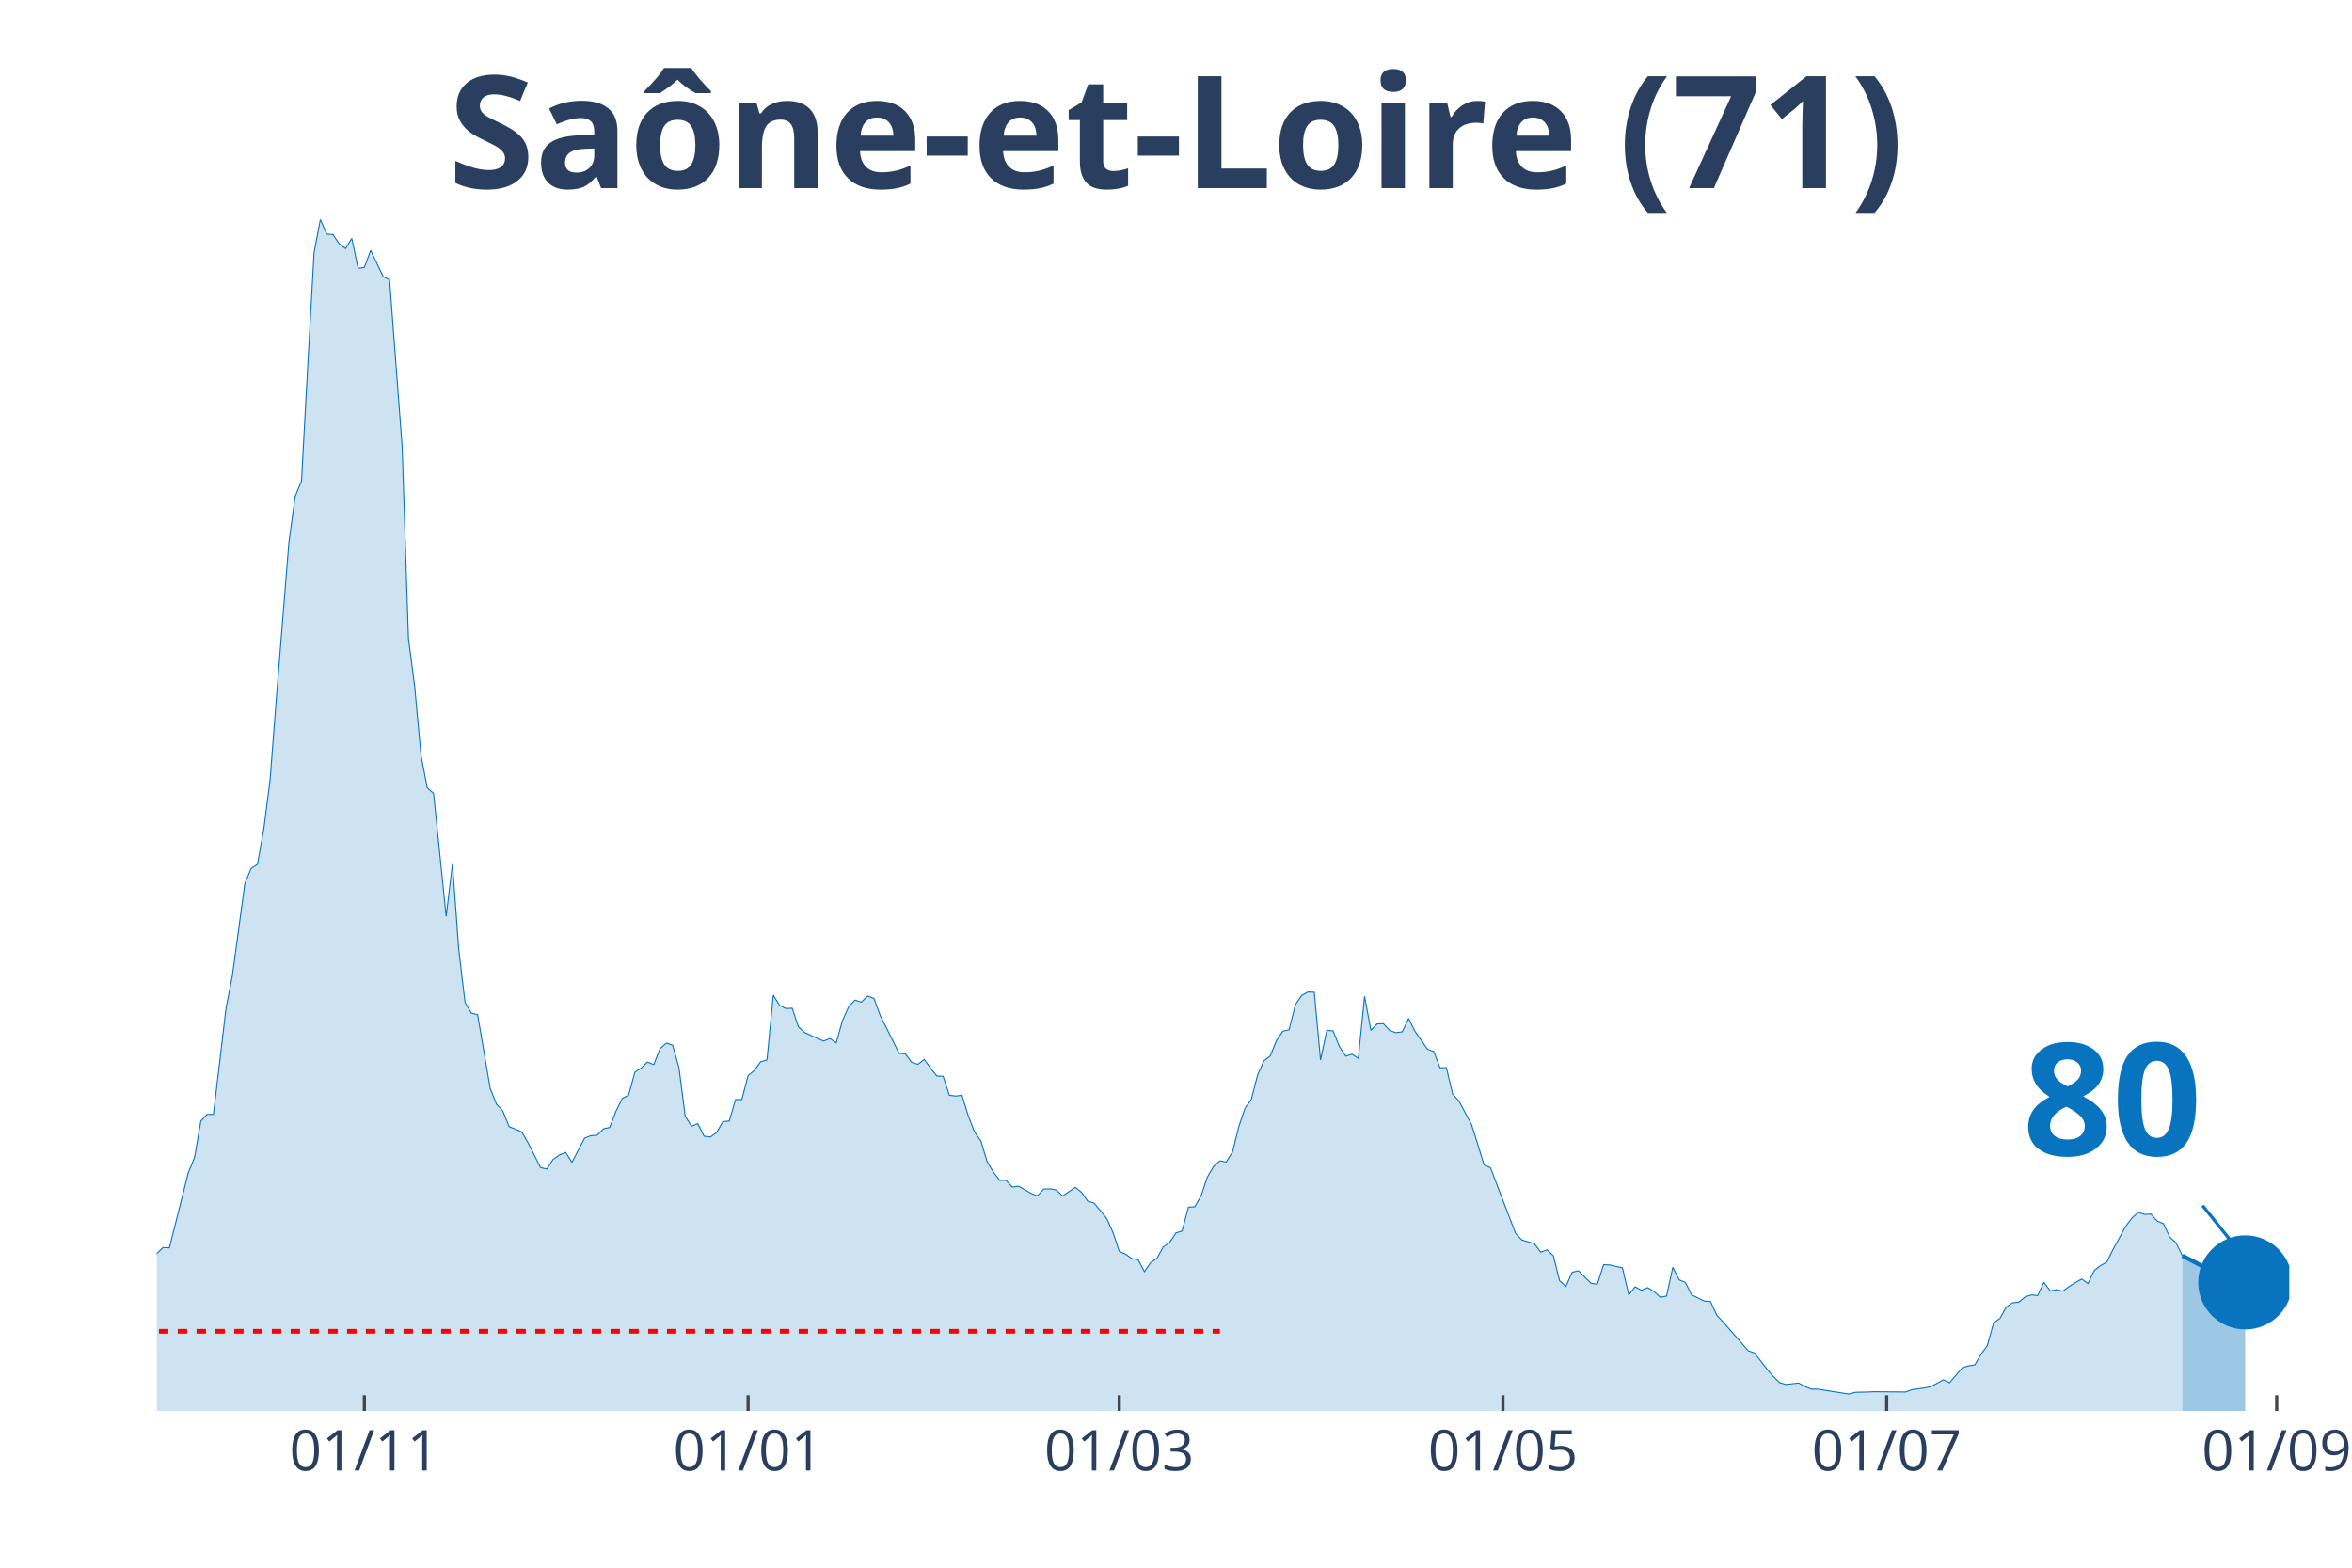
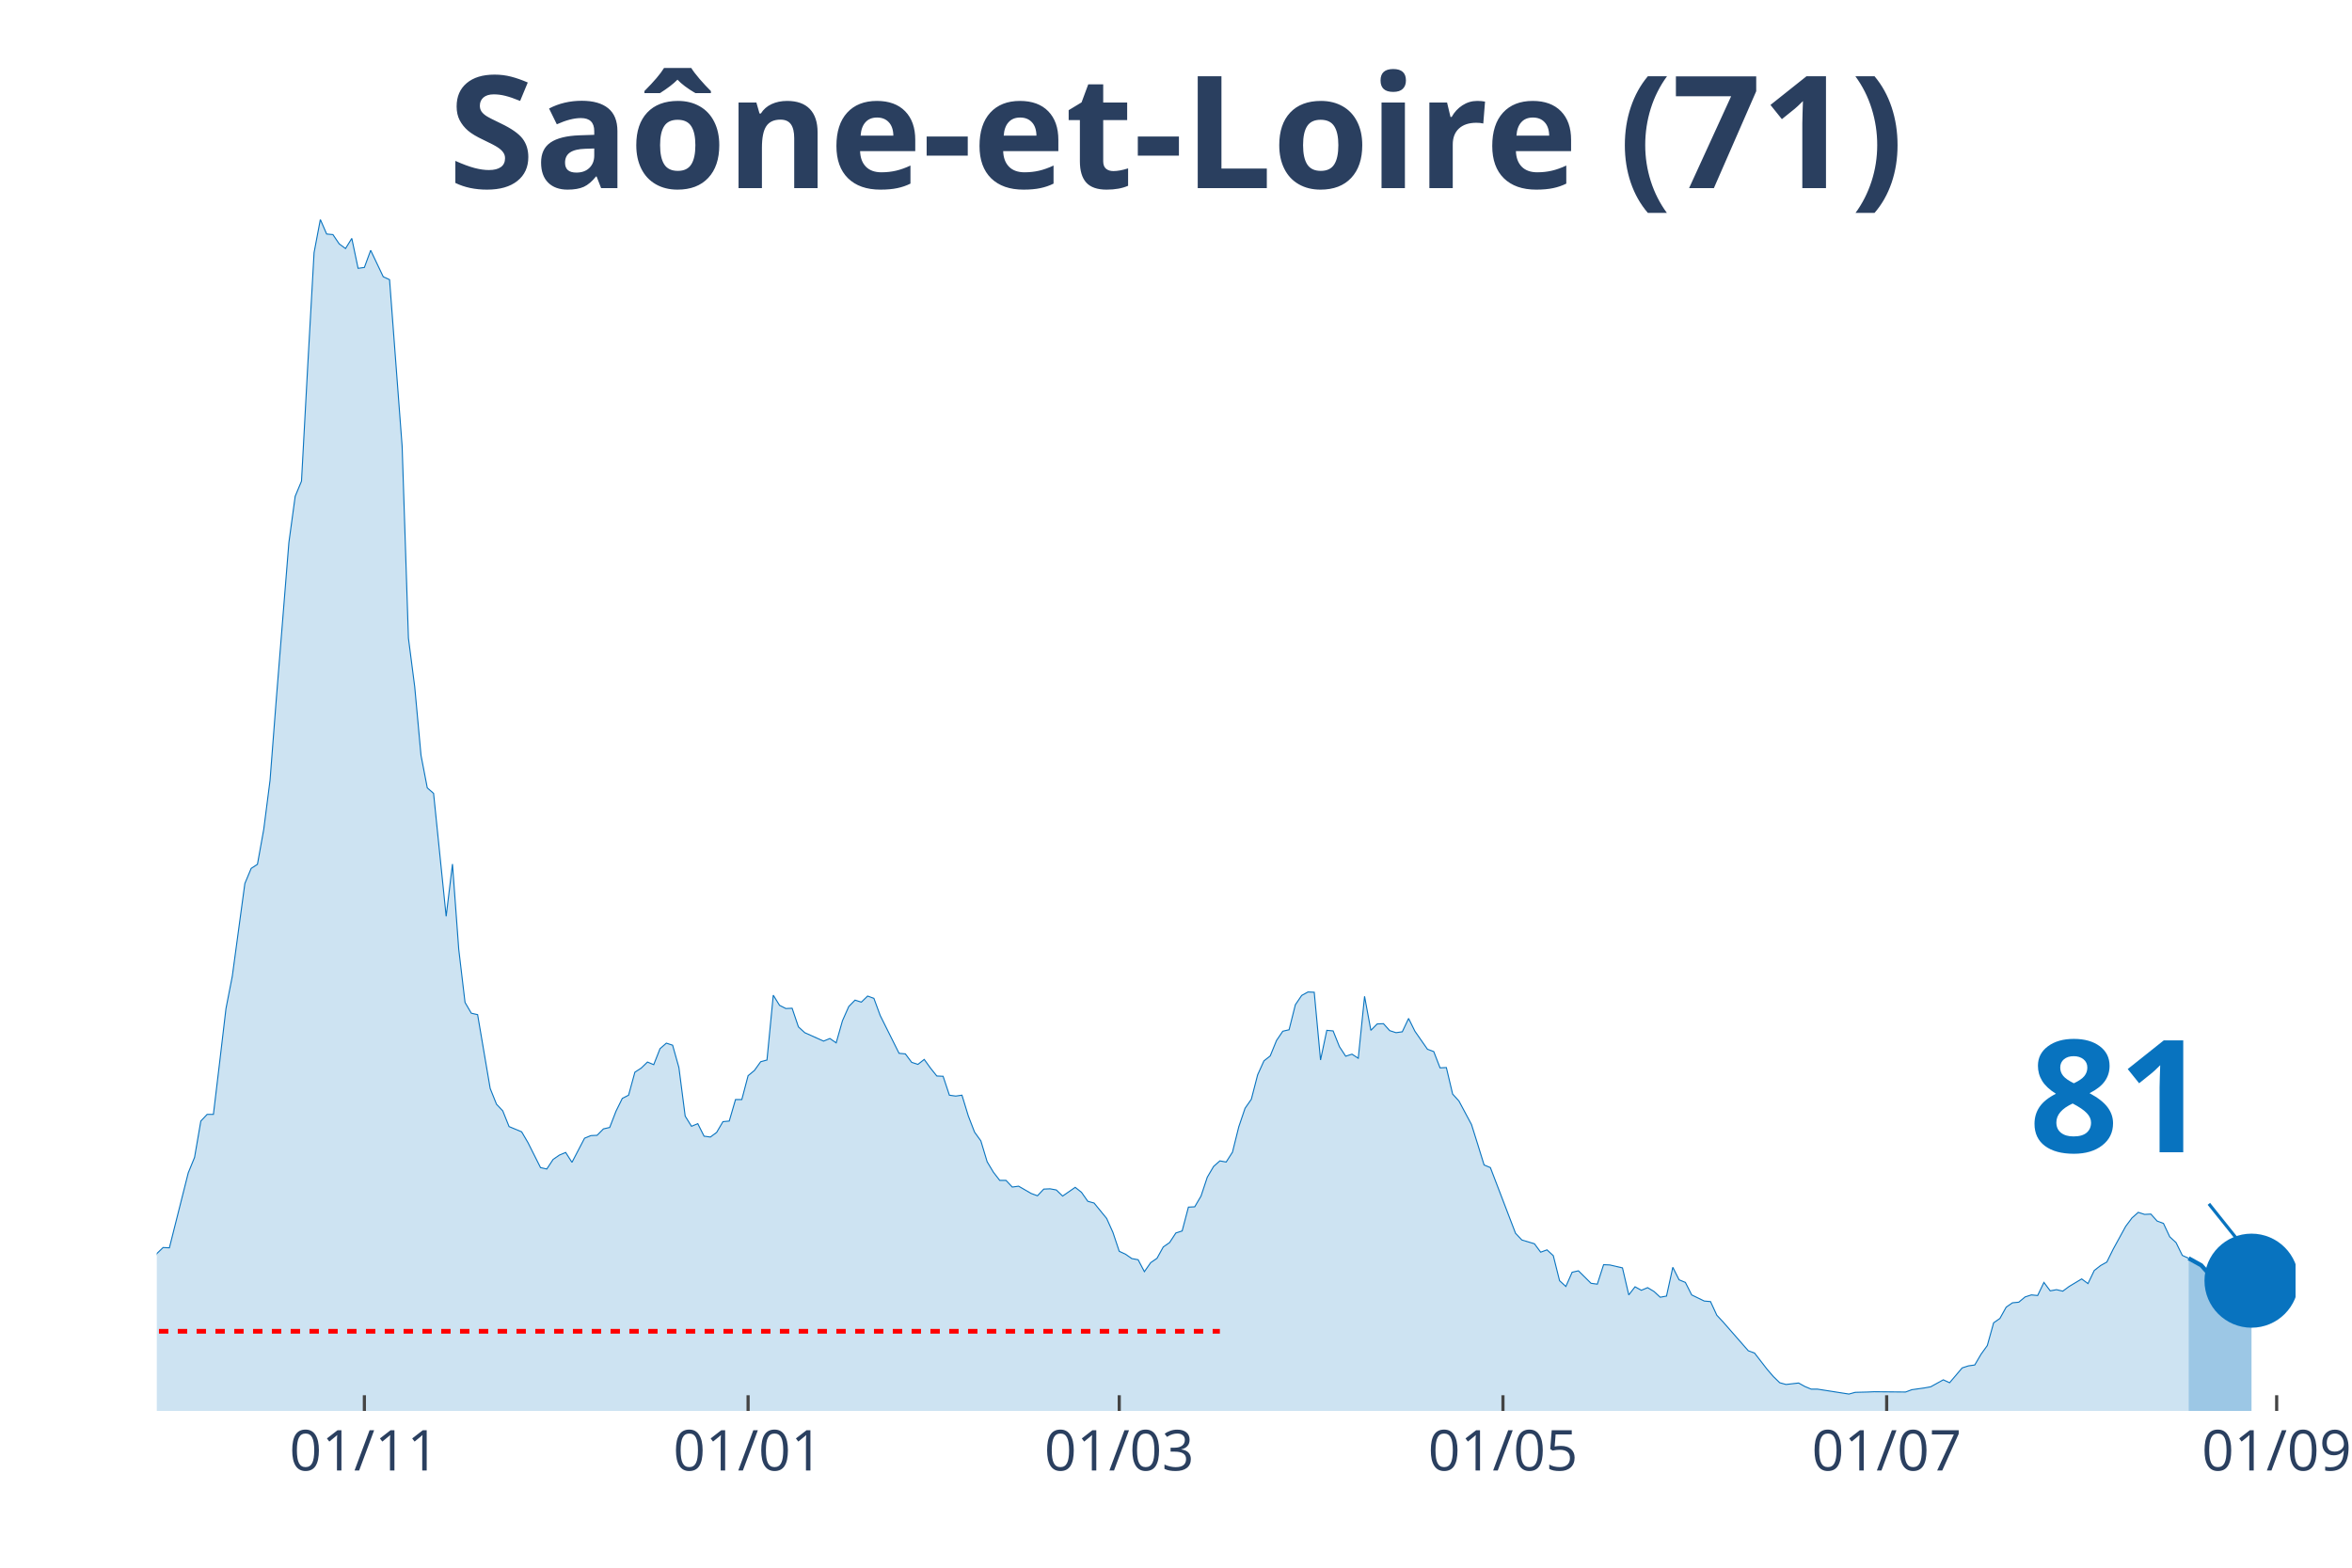
<svg xmlns="http://www.w3.org/2000/svg" class="main-svg" width="1125" height="750" style="" viewBox="0 0 750 500">
  <rect x="0" y="0" width="750" height="500" style="fill: rgb(0, 0, 0); fill-opacity: 0;" />
-   <defs id="defs-043936">
+   <defs id="defs-076080">
    <g class="clips">
-       <clipPath id="clip043936xyplot" class="plotclip">
-         <rect width="680" height="380" />
+       <clipPath id="clip076080xyplot" class="plotclip">
+         <rect width="682" height="380" />
      </clipPath>
-       <clipPath class="axesclip" id="clip043936x">
-         <rect x="50" y="0" width="680" height="500" />
+       <clipPath class="axesclip" id="clip076080x">
+         <rect x="50" y="0" width="682" height="500" />
      </clipPath>
-       <clipPath class="axesclip" id="clip043936y">
+       <clipPath class="axesclip" id="clip076080y">
        <rect x="0" y="70" width="750" height="380" />
      </clipPath>
-       <clipPath class="axesclip" id="clip043936xy">
-         <rect x="50" y="70" width="680" height="380" />
+       <clipPath class="axesclip" id="clip076080xy">
+         <rect x="50" y="70" width="682" height="380" />
      </clipPath>
    </g>
    <g class="gradients" />
  </defs>
  <g class="bglayer">
-     <rect class="bg" x="50" y="70" width="680" height="380" style="fill: rgb(0, 0, 0); fill-opacity: 0; stroke-width: 0;" />
+     <rect class="bg" x="50" y="70" width="682" height="380" style="fill: rgb(0, 0, 0); fill-opacity: 0; stroke-width: 0;" />
  </g>
  <g class="layer-below">
    <g class="imagelayer" />
    <g class="shapelayer" />
  </g>
  <g class="cartesianlayer">
    <g class="subplot xy">
      <g class="layer-subplot">
        <g class="shapelayer" />
        <g class="imagelayer" />
      </g>
      <g class="gridlayer">
        <g class="x">
          <path class="xgrid crisp" transform="translate(116.19,0)" d="M0,70v380" style="stroke: rgb(255, 255, 255); stroke-opacity: 1; stroke-width: 1px;" />
          <path class="xgrid crisp" transform="translate(238.55,0)" d="M0,70v380" style="stroke: rgb(255, 255, 255); stroke-opacity: 1; stroke-width: 1px;" />
          <path class="xgrid crisp" transform="translate(356.9,0)" d="M0,70v380" style="stroke: rgb(255, 255, 255); stroke-opacity: 1; stroke-width: 1px;" />
          <path class="xgrid crisp" transform="translate(479.26,0)" d="M0,70v380" style="stroke: rgb(255, 255, 255); stroke-opacity: 1; stroke-width: 1px;" />
          <path class="xgrid crisp" transform="translate(601.62,0)" d="M0,70v380" style="stroke: rgb(255, 255, 255); stroke-opacity: 1; stroke-width: 1px;" />
-           <path class="xgrid crisp" transform="translate(725.99,0)" d="M0,70v380" style="stroke: rgb(255, 255, 255); stroke-opacity: 1; stroke-width: 1px;" />
+           <path class="xgrid crisp" transform="translate(725.98,0)" d="M0,70v380" style="stroke: rgb(255, 255, 255); stroke-opacity: 1; stroke-width: 1px;" />
        </g>
        <g class="y" />
      </g>
      <g class="zerolinelayer" />
      <path class="xlines-below" />
      <path class="ylines-below" />
      <g class="overlines-below" />
      <g class="xaxislayer-below" />
      <g class="yaxislayer-below" />
      <g class="overaxes-below" />
-       <g class="plot" transform="translate(50, 70)" clip-path="url('#clip043936xyplot')">
+       <g class="plot" transform="translate(50, 70)" clip-path="url('#clip076080xyplot')">
        <g class="scatterlayer mlayer">
-           <g class="trace scatter tracefbf6b7" style="stroke-miterlimit: 2;">
+           <g class="trace scatter trace65fa41" style="stroke-miterlimit: 2;">
            <g class="fills">
              <g>
-                 <path class="js-fill" d="M645.9,380L-272.8,380L-272.8,374.99L-258.76,377.13L-256.76,377.68L-226.67,379.26L-224.66,379.54L-102.3,377.77L-100.29,376.85L-90.27,373.79L-88.26,372.12L-78.23,371.47L-76.22,371.01L-74.22,371.84L-72.21,370.17L-62.18,367.39L-60.18,365.53L-58.17,364.14L-56.17,360.81L-54.16,358.77L-52.15,358.67L-48.14,356.17L-46.14,355.43L-44.13,355.24L-42.12,353.02L-40.12,354.04L-38.11,353.67L-36.11,350.88L-34.1,350.33L-32.09,348.38L-30.09,344.67L-28.08,346.53L-26.08,346.9L-22.06,347.73L-20.06,345.41L-16.05,347.27L-14.04,345.88L-12.04,344.76L-10.03,344.67L-6.02,344.95L-4.01,341.15L-2.01,336.88L0,329.83L2.01,327.89L4.01,327.98L10.03,304.06L12.04,299.14L14.04,287.55L16.05,285.42L18.05,285.42L20.06,268.63L22.06,251.66L24.07,241.37L28.08,211.79L30.09,206.97L32.09,205.67L34.1,194.54L36.11,178.87L38.11,152.91L42.12,103.02L44.13,88.28L46.14,83.46L48.14,46.46L50.15,10.57L52.15,0L54.16,4.64L56.17,4.82L58.17,7.79L60.18,9.27L62.18,6.03L64.19,15.58L66.19,15.3L68.2,9.83L72.21,18.27L74.22,19.19L78.23,72.33L80.24,133.53L82.24,149.01L84.25,170.9L86.25,181.28L88.26,183.05L92.27,222.27L94.28,205.58L96.28,232.75L98.29,249.72L100.29,253.15L102.3,253.61L106.31,277.16L108.32,282.17L110.32,284.3L112.33,289.31L116.34,290.98L118.35,294.41L122.36,302.39L124.37,302.85L126.37,299.79L128.38,298.4L130.38,297.56L132.39,300.72L136.4,293.02L138.41,292.19L140.41,292.09L142.42,290.05L144.42,289.59L146.43,284.4L148.44,280.32L150.44,279.3L152.45,271.97L154.45,270.67L156.46,268.73L158.47,269.56L160.47,264.46L162.48,262.7L164.48,263.35L166.49,270.49L168.5,285.97L170.5,289.22L172.51,288.38L174.51,292.37L176.52,292.65L178.53,291.17L180.53,287.74L182.54,287.55L184.54,280.69L186.55,280.69L188.55,273.08L190.56,271.42L192.57,268.63L194.57,268.08L196.58,247.4L198.58,250.64L200.59,251.66L202.6,251.57L204.6,257.51L206.61,259.36L212.63,262.05L214.63,261.22L216.64,262.61L218.64,255.56L220.65,251.02L222.65,248.98L224.66,249.62L226.67,247.68L228.67,248.42L230.68,253.89L236.7,265.94L238.7,266.13L240.71,268.82L242.71,269.47L244.72,267.89L246.73,270.67L248.73,273.18L250.74,273.27L252.74,279.3L254.75,279.58L256.76,279.3L258.76,285.88L260.77,291.07L262.77,293.86L264.78,300.53L266.78,303.87L268.79,306.47L270.8,306.47L272.8,308.6L274.81,308.32L278.82,310.64L280.83,311.38L282.83,309.25L284.84,309.16L286.84,309.53L288.85,311.47L292.86,308.69L294.87,310.27L296.87,313.14L298.88,313.7L302.89,318.61L304.9,323.06L306.9,329.09L308.91,330.02L310.91,331.41L312.92,331.78L314.93,335.58L316.93,332.71L318.94,331.32L320.94,327.7L322.95,326.31L324.96,323.25L326.96,322.6L328.97,315L330.97,314.9L332.98,311.47L334.99,305.45L336.99,302.02L339,300.25L341,300.62L343.01,297.47L345.01,289.4L347.02,283.47L349.03,280.6L351.03,272.81L353.04,268.36L355.04,266.78L357.05,261.86L359.06,258.9L361.06,258.43L363.07,250.46L365.07,247.49L367.08,246.38L369.09,246.47L371.09,268.08L373.1,258.62L375.1,258.8L377.11,263.81L379.12,266.87L381.12,266.22L383.13,267.52L385.13,247.77L387.14,258.62L389.14,256.58L391.15,256.49L393.16,258.71L395.16,259.36L397.17,259.08L399.17,254.82L401.18,258.9L405.19,264.65L407.2,265.39L409.2,270.58L411.21,270.49L413.22,278.93L415.22,281.15L419.23,288.66L421.24,295.06L423.24,301.55L425.25,302.39L433.27,323.34L435.28,325.48L439.29,326.68L441.3,329.37L443.3,328.63L445.31,330.48L447.32,338.46L449.32,340.31L451.33,335.77L453.33,335.31L457.35,339.29L459.35,339.57L461.36,333.36L463.36,333.45L467.37,334.38L469.38,343L471.39,340.41L473.39,341.52L475.4,340.68L477.4,341.89L479.41,343.74L481.42,343.37L483.42,334.19L485.43,338.18L487.43,339.01L489.44,343L493.45,344.95L495.46,345.13L497.46,349.49L499.47,351.63L507.49,360.81L509.5,361.55L513.51,366.74L515.52,369.06L517.52,371.01L519.53,371.56L523.54,371.1L525.55,372.21L527.55,373.05L529.56,373.05L539.59,374.62L541.59,374.07L545.6,373.97L547.61,373.88L557.64,373.97L559.65,373.23L563.66,372.67L565.66,372.3L569.68,370.08L571.68,371.01L575.69,366.28L577.7,365.63L579.71,365.35L581.71,361.92L583.72,359.14L585.72,351.9L587.73,350.51L589.73,346.9L591.74,345.51L593.75,345.32L595.75,343.65L597.76,343L599.76,343.19L601.77,339.01L603.78,341.7L605.78,341.33L607.79,341.8L609.79,340.31L613.81,337.9L615.81,339.39L617.82,335.21L619.82,333.64L621.83,332.52L623.83,328.44L627.85,321.12L629.85,318.43L631.86,316.67L633.86,317.32L635.87,317.22L637.88,319.45L639.88,320.28L641.89,324.55L643.89,326.4L645.9,330.48" style="fill: rgb(8, 115, 191); fill-opacity: 0.2; stroke-width: 0;" />
+                 <path class="js-fill" d="M647.9,380L-272.8,380L-272.8,374.99L-258.76,377.13L-256.75,377.68L-226.66,379.26L-224.66,379.54L-102.3,377.77L-100.29,376.85L-90.26,373.79L-88.26,372.12L-78.23,371.47L-76.22,371.01L-74.22,371.84L-72.21,370.17L-62.18,367.39L-60.18,365.53L-58.17,364.14L-56.16,360.81L-54.16,358.77L-52.15,358.67L-48.14,356.17L-46.14,355.43L-44.13,355.24L-42.12,353.02L-40.12,354.04L-38.11,353.67L-36.11,350.88L-34.1,350.33L-32.09,348.38L-30.09,344.67L-28.08,346.53L-26.08,346.9L-22.06,347.73L-20.06,345.41L-16.05,347.27L-14.04,345.88L-12.04,344.76L-10.03,344.67L-6.02,344.95L-4.01,341.15L-2.01,336.88L0,329.83L2.01,327.89L4.01,327.98L10.03,304.06L12.04,299.14L14.04,287.55L16.05,285.42L18.05,285.42L20.06,268.63L22.06,251.66L24.07,241.37L28.08,211.79L30.09,206.97L32.09,205.67L34.1,194.54L36.11,178.87L38.11,152.91L42.12,103.02L44.13,88.28L46.14,83.46L48.14,46.46L50.15,10.57L52.15,0L54.16,4.64L56.16,4.82L58.17,7.79L60.18,9.27L62.18,6.03L64.19,15.58L66.19,15.3L68.2,9.83L72.21,18.27L74.22,19.19L78.23,72.33L80.24,133.53L82.24,149.01L84.25,170.9L86.25,181.28L88.26,183.05L92.27,222.27L94.28,205.58L96.28,232.75L98.29,249.72L100.29,253.15L102.3,253.61L106.31,277.16L108.32,282.17L110.32,284.3L112.33,289.31L116.34,290.98L118.35,294.41L122.36,302.39L124.36,302.85L126.37,299.79L128.38,298.4L130.38,297.56L132.39,300.72L136.4,293.02L138.41,292.19L140.41,292.09L142.42,290.05L144.42,289.59L146.43,284.4L148.44,280.32L150.44,279.3L152.45,271.97L154.45,270.67L156.46,268.73L158.46,269.56L160.47,264.46L162.48,262.7L164.48,263.35L166.49,270.49L168.49,285.97L170.5,289.22L172.51,288.38L174.51,292.37L176.52,292.65L178.52,291.17L180.53,287.74L182.54,287.55L184.54,280.69L186.55,280.69L188.55,273.08L190.56,271.42L192.56,268.63L194.57,268.08L196.58,247.4L198.58,250.64L200.59,251.66L202.59,251.57L204.6,257.51L206.61,259.36L212.62,262.05L214.63,261.22L216.64,262.61L218.64,255.56L220.65,251.02L222.65,248.98L224.66,249.62L226.66,247.68L228.67,248.42L230.68,253.89L236.69,265.94L238.7,266.13L240.71,268.82L242.71,269.47L244.72,267.89L246.72,270.67L248.73,273.18L250.74,273.27L252.74,279.3L254.75,279.58L256.75,279.3L258.76,285.88L260.76,291.07L262.77,293.86L264.78,300.53L266.78,303.87L268.79,306.47L270.79,306.47L272.8,308.6L274.81,308.32L278.82,310.64L280.82,311.38L282.83,309.25L284.84,309.16L286.84,309.53L288.85,311.47L292.86,308.69L294.86,310.27L296.87,313.14L298.88,313.7L302.89,318.61L304.89,323.06L306.9,329.09L308.91,330.02L310.91,331.41L312.92,331.78L314.92,335.58L316.93,332.71L318.94,331.32L320.94,327.7L322.95,326.31L324.95,323.25L326.96,322.6L328.96,315L330.97,314.9L332.98,311.47L334.98,305.45L336.99,302.02L338.99,300.25L341,300.62L343.01,297.47L345.01,289.4L347.02,283.47L349.02,280.6L351.03,272.81L353.04,268.36L355.04,266.78L357.05,261.86L359.05,258.9L361.06,258.43L363.06,250.46L365.07,247.49L367.08,246.38L369.08,246.47L371.09,268.08L373.09,258.62L375.1,258.8L377.11,263.81L379.11,266.87L381.12,266.22L383.12,267.52L385.13,247.77L387.14,258.62L389.14,256.58L391.15,256.49L393.15,258.71L395.16,259.36L397.16,259.08L399.17,254.82L401.18,258.9L405.19,264.65L407.19,265.39L409.2,270.58L411.21,270.49L413.21,278.93L415.22,281.15L419.23,288.66L421.24,295.06L423.24,301.55L425.25,302.39L433.27,323.34L435.28,325.48L439.29,326.68L441.29,329.37L443.3,328.63L445.31,330.48L447.31,338.46L449.32,340.31L451.32,335.77L453.33,335.31L457.34,339.29L459.35,339.57L461.35,333.36L463.36,333.45L467.37,334.38L469.38,343L471.38,340.41L473.39,341.52L475.39,340.68L477.4,341.89L479.41,343.74L481.41,343.37L483.42,334.19L485.42,338.18L487.43,339.01L489.44,343L493.45,344.95L495.45,345.13L497.46,349.49L499.46,351.63L507.49,360.81L509.49,361.55L513.51,366.74L515.51,369.06L517.52,371.01L519.52,371.56L523.54,371.1L525.54,372.21L527.55,373.05L529.55,373.05L539.58,374.62L541.59,374.07L545.6,373.97L547.61,373.88L557.64,373.97L559.64,373.23L563.65,372.67L565.66,372.3L569.67,370.08L571.68,371.01L575.69,366.28L577.69,365.63L579.7,365.35L581.71,361.92L583.71,359.14L585.72,351.9L587.72,350.51L589.73,346.9L591.74,345.51L593.74,345.32L595.75,343.65L597.75,343L599.76,343.19L601.76,339.01L603.77,341.7L605.78,341.33L607.78,341.8L609.79,340.31L613.8,337.9L615.81,339.39L617.81,335.21L619.82,333.64L621.82,332.52L623.83,328.44L627.84,321.12L629.85,318.43L631.85,316.67L633.86,317.32L635.86,317.22L637.87,319.45L639.88,320.19L641.88,324.46L643.89,326.31L645.89,330.39L647.9,331.32" style="fill: rgb(8, 115, 191); fill-opacity: 0.2; stroke-width: 0;" />
              </g>
            </g>
            <g class="errorbars" />
            <g class="lines">
-               <path class="js-line" d="M-272.8,374.99L-258.76,377.13L-256.76,377.68L-226.67,379.26L-224.66,379.54L-102.3,377.77L-100.29,376.85L-90.27,373.79L-88.26,372.12L-78.23,371.47L-76.22,371.01L-74.22,371.84L-72.21,370.17L-62.18,367.39L-60.18,365.53L-58.17,364.14L-56.17,360.81L-54.16,358.77L-52.15,358.67L-48.14,356.17L-46.14,355.43L-44.13,355.24L-42.12,353.02L-40.12,354.04L-38.11,353.67L-36.11,350.88L-34.1,350.33L-32.09,348.38L-30.09,344.67L-28.08,346.53L-26.08,346.9L-22.06,347.73L-20.06,345.41L-16.05,347.27L-14.04,345.88L-12.04,344.76L-10.03,344.67L-6.02,344.95L-4.01,341.15L-2.01,336.88L0,329.83L2.01,327.89L4.01,327.98L10.03,304.06L12.04,299.14L14.04,287.55L16.05,285.42L18.05,285.42L20.06,268.63L22.06,251.66L24.07,241.37L28.08,211.79L30.09,206.97L32.09,205.67L34.1,194.54L36.11,178.87L38.11,152.91L42.12,103.02L44.13,88.28L46.14,83.46L48.14,46.46L50.15,10.57L52.15,0L54.16,4.64L56.17,4.82L58.17,7.79L60.18,9.27L62.18,6.03L64.19,15.58L66.19,15.3L68.2,9.83L72.21,18.27L74.22,19.19L78.23,72.33L80.24,133.53L82.24,149.01L84.25,170.9L86.25,181.28L88.26,183.05L92.27,222.27L94.28,205.58L96.28,232.75L98.29,249.72L100.29,253.15L102.3,253.61L106.31,277.16L108.32,282.17L110.32,284.3L112.33,289.31L116.34,290.98L118.35,294.41L122.36,302.39L124.37,302.85L126.37,299.79L128.38,298.4L130.38,297.56L132.39,300.72L136.4,293.02L138.41,292.19L140.41,292.09L142.42,290.05L144.42,289.59L146.43,284.4L148.44,280.32L150.44,279.3L152.45,271.97L154.45,270.67L156.46,268.73L158.47,269.56L160.47,264.46L162.48,262.7L164.48,263.35L166.49,270.49L168.5,285.97L170.5,289.22L172.51,288.38L174.51,292.37L176.52,292.65L178.53,291.17L180.53,287.74L182.54,287.55L184.54,280.69L186.55,280.69L188.55,273.08L190.56,271.42L192.57,268.63L194.57,268.08L196.58,247.4L198.58,250.64L200.59,251.66L202.6,251.57L204.6,257.51L206.61,259.36L212.63,262.05L214.63,261.22L216.64,262.61L218.64,255.56L220.65,251.02L222.65,248.98L224.66,249.62L226.67,247.68L228.67,248.42L230.68,253.89L236.7,265.94L238.7,266.13L240.71,268.82L242.71,269.47L244.72,267.89L246.73,270.67L248.73,273.18L250.74,273.27L252.74,279.3L254.75,279.58L256.76,279.3L258.76,285.88L260.77,291.07L262.77,293.86L264.78,300.53L266.78,303.87L268.79,306.47L270.8,306.47L272.8,308.6L274.81,308.32L278.82,310.64L280.83,311.38L282.83,309.25L284.84,309.16L286.84,309.53L288.85,311.47L292.86,308.69L294.87,310.27L296.87,313.14L298.88,313.7L302.89,318.61L304.9,323.06L306.9,329.09L308.91,330.02L310.91,331.41L312.92,331.78L314.93,335.58L316.93,332.71L318.94,331.32L320.94,327.7L322.95,326.31L324.96,323.25L326.96,322.6L328.97,315L330.97,314.9L332.98,311.47L334.99,305.45L336.99,302.02L339,300.25L341,300.62L343.01,297.47L345.01,289.4L347.02,283.47L349.03,280.6L351.03,272.81L353.04,268.36L355.04,266.78L357.05,261.86L359.06,258.9L361.06,258.43L363.07,250.46L365.07,247.49L367.08,246.38L369.09,246.47L371.09,268.08L373.1,258.62L375.1,258.8L377.11,263.81L379.12,266.87L381.12,266.22L383.13,267.52L385.13,247.77L387.14,258.62L389.14,256.58L391.15,256.49L393.16,258.71L395.16,259.36L397.17,259.08L399.17,254.82L401.18,258.9L405.19,264.65L407.2,265.39L409.2,270.58L411.21,270.49L413.22,278.93L415.22,281.15L419.23,288.66L421.24,295.06L423.24,301.55L425.25,302.39L433.27,323.34L435.28,325.48L439.29,326.68L441.3,329.37L443.3,328.63L445.31,330.48L447.32,338.46L449.32,340.31L451.33,335.77L453.33,335.31L457.35,339.29L459.35,339.57L461.36,333.36L463.36,333.45L467.37,334.38L469.38,343L471.39,340.41L473.39,341.52L475.4,340.68L477.4,341.89L479.41,343.74L481.42,343.37L483.42,334.19L485.43,338.18L487.43,339.01L489.44,343L493.45,344.95L495.46,345.13L497.46,349.49L499.47,351.63L507.49,360.81L509.5,361.55L513.51,366.74L515.52,369.06L517.52,371.01L519.53,371.56L523.54,371.1L525.55,372.21L527.55,373.05L529.56,373.05L539.59,374.62L541.59,374.07L545.6,373.97L547.61,373.88L557.64,373.97L559.65,373.23L563.66,372.67L565.66,372.3L569.68,370.08L571.68,371.01L575.69,366.28L577.7,365.63L579.71,365.35L581.71,361.92L583.72,359.14L585.72,351.9L587.73,350.51L589.73,346.9L591.74,345.51L593.75,345.32L595.75,343.65L597.76,343L599.76,343.19L601.77,339.01L603.78,341.7L605.78,341.33L607.79,341.8L609.79,340.31L613.81,337.9L615.81,339.39L617.82,335.21L619.82,333.64L621.83,332.52L623.83,328.44L627.85,321.12L629.85,318.43L631.86,316.67L633.86,317.32L635.87,317.22L637.88,319.45L639.88,320.28L641.89,324.55L643.89,326.4L645.9,330.48" style="vector-effect: non-scaling-stroke; fill: none; stroke: rgb(8, 115, 191); stroke-opacity: 1; stroke-width: 0.5px; opacity: 1;" />
+               <path class="js-line" d="M-272.8,374.99L-258.76,377.13L-256.75,377.68L-226.66,379.26L-224.66,379.54L-102.3,377.77L-100.29,376.85L-90.26,373.79L-88.26,372.12L-78.23,371.47L-76.22,371.01L-74.22,371.84L-72.21,370.17L-62.18,367.39L-60.18,365.53L-58.17,364.14L-56.16,360.81L-54.16,358.77L-52.15,358.67L-48.14,356.17L-46.14,355.43L-44.13,355.24L-42.12,353.02L-40.12,354.04L-38.11,353.67L-36.11,350.88L-34.1,350.33L-32.09,348.38L-30.09,344.67L-28.08,346.53L-26.08,346.9L-22.06,347.73L-20.06,345.41L-16.05,347.27L-14.04,345.88L-12.04,344.76L-10.03,344.67L-6.02,344.95L-4.01,341.15L-2.01,336.88L0,329.83L2.01,327.89L4.01,327.98L10.03,304.06L12.04,299.14L14.04,287.55L16.05,285.42L18.05,285.42L20.06,268.63L22.06,251.66L24.07,241.37L28.08,211.79L30.09,206.97L32.09,205.67L34.1,194.54L36.11,178.87L38.11,152.91L42.12,103.02L44.13,88.28L46.14,83.46L48.14,46.46L50.15,10.57L52.15,0L54.16,4.64L56.16,4.82L58.17,7.79L60.18,9.27L62.18,6.03L64.19,15.58L66.19,15.3L68.2,9.83L72.21,18.27L74.22,19.19L78.23,72.33L80.24,133.53L82.24,149.01L84.25,170.9L86.25,181.28L88.26,183.05L92.27,222.27L94.28,205.58L96.28,232.75L98.29,249.72L100.29,253.15L102.3,253.61L106.31,277.16L108.32,282.17L110.32,284.3L112.33,289.31L116.34,290.98L118.35,294.41L122.36,302.39L124.36,302.85L126.37,299.79L128.38,298.4L130.38,297.56L132.39,300.72L136.4,293.02L138.41,292.19L140.41,292.09L142.42,290.05L144.42,289.59L146.43,284.4L148.44,280.32L150.44,279.3L152.45,271.97L154.45,270.67L156.46,268.73L158.46,269.56L160.47,264.46L162.48,262.7L164.48,263.35L166.49,270.49L168.49,285.97L170.5,289.22L172.51,288.38L174.51,292.37L176.52,292.65L178.52,291.17L180.53,287.74L182.54,287.55L184.54,280.69L186.55,280.69L188.55,273.08L190.56,271.42L192.56,268.63L194.57,268.08L196.58,247.4L198.58,250.64L200.59,251.66L202.59,251.57L204.6,257.51L206.61,259.36L212.62,262.05L214.63,261.22L216.64,262.61L218.64,255.56L220.65,251.02L222.65,248.98L224.66,249.62L226.66,247.68L228.67,248.42L230.68,253.89L236.69,265.94L238.7,266.13L240.71,268.82L242.71,269.47L244.72,267.89L246.72,270.67L248.73,273.18L250.74,273.27L252.74,279.3L254.75,279.58L256.75,279.3L258.76,285.88L260.76,291.07L262.77,293.86L264.78,300.53L266.78,303.87L268.79,306.47L270.79,306.47L272.8,308.6L274.81,308.32L278.82,310.64L280.82,311.38L282.83,309.25L284.84,309.16L286.84,309.53L288.85,311.47L292.86,308.69L294.86,310.27L296.87,313.14L298.88,313.7L302.89,318.61L304.89,323.06L306.9,329.09L308.91,330.02L310.91,331.41L312.92,331.78L314.92,335.58L316.93,332.71L318.94,331.32L320.94,327.7L322.95,326.31L324.95,323.25L326.96,322.6L328.96,315L330.97,314.9L332.98,311.47L334.98,305.45L336.99,302.02L338.99,300.25L341,300.62L343.01,297.47L345.01,289.4L347.02,283.47L349.02,280.6L351.03,272.81L353.04,268.36L355.04,266.78L357.05,261.86L359.05,258.9L361.06,258.43L363.06,250.46L365.07,247.49L367.08,246.38L369.08,246.47L371.09,268.08L373.09,258.62L375.1,258.8L377.11,263.81L379.11,266.87L381.12,266.22L383.12,267.52L385.13,247.77L387.14,258.62L389.14,256.58L391.15,256.49L393.15,258.71L395.16,259.36L397.16,259.08L399.17,254.82L401.18,258.9L405.19,264.65L407.19,265.39L409.2,270.58L411.21,270.49L413.21,278.93L415.22,281.15L419.23,288.66L421.24,295.06L423.24,301.55L425.25,302.39L433.27,323.34L435.28,325.48L439.29,326.68L441.29,329.37L443.3,328.63L445.31,330.48L447.31,338.46L449.32,340.31L451.32,335.77L453.33,335.31L457.34,339.29L459.35,339.57L461.35,333.36L463.36,333.45L467.37,334.38L469.38,343L471.38,340.41L473.39,341.52L475.39,340.68L477.4,341.89L479.41,343.74L481.41,343.37L483.42,334.19L485.42,338.18L487.43,339.01L489.44,343L493.45,344.95L495.45,345.13L497.46,349.49L499.46,351.63L507.49,360.81L509.49,361.55L513.51,366.74L515.51,369.06L517.52,371.01L519.52,371.56L523.54,371.1L525.54,372.21L527.55,373.05L529.55,373.05L539.58,374.62L541.59,374.07L545.6,373.97L547.61,373.88L557.64,373.97L559.64,373.23L563.65,372.67L565.66,372.3L569.67,370.08L571.68,371.01L575.69,366.28L577.69,365.63L579.7,365.35L581.71,361.92L583.71,359.14L585.72,351.9L587.72,350.51L589.73,346.9L591.74,345.51L593.74,345.32L595.75,343.65L597.75,343L599.76,343.19L601.76,339.01L603.77,341.7L605.78,341.33L607.78,341.8L609.79,340.31L613.8,337.9L615.81,339.39L617.81,335.21L619.82,333.64L621.82,332.52L623.83,328.44L627.84,321.12L629.85,318.43L631.85,316.67L633.86,317.32L635.86,317.22L637.87,319.45L639.88,320.19L641.88,324.46L643.89,326.31L645.89,330.39L647.9,331.32" style="vector-effect: non-scaling-stroke; fill: none; stroke: rgb(8, 115, 191); stroke-opacity: 1; stroke-width: 0.5px; opacity: 1;" />
            </g>
            <g class="points" />
            <g class="text" />
          </g>
-           <g class="trace scatter traceadb25a" style="stroke-miterlimit: 2;">
+           <g class="trace scatter tracec61553" style="stroke-miterlimit: 2;">
            <g class="fills">
              <g>
-                 <path class="js-fill" d="M665.96,380L645.9,380L645.9,330.48L651.92,333.64L653.92,335.77L655.93,336.6L657.94,339.01L659.94,339.57L661.95,338.74L665.96,339.01" style="fill: rgb(8, 115, 191); fill-opacity: 0.4; stroke-width: 0;" />
+                 <path class="js-fill" d="M667.96,380L647.9,380L647.9,331.32L651.91,333.54L653.92,335.77L655.92,336.6L657.93,339.01L659.94,339.57L661.94,338.74L667.96,338.46" style="fill: rgb(8, 115, 191); fill-opacity: 0.4; stroke-width: 0;" />
              </g>
            </g>
            <g class="errorbars" />
            <g class="lines">
-               <path class="js-line" d="M645.9,330.48L651.92,333.64L653.92,335.77L655.93,336.6L657.94,339.01L659.94,339.57L661.95,338.74L665.96,339.01" style="vector-effect: non-scaling-stroke; fill: none; stroke: rgb(8, 115, 191); stroke-opacity: 1; stroke-width: 2px; opacity: 1;" />
+               <path class="js-line" d="M647.9,331.32L651.91,333.54L653.92,335.77L655.92,336.6L657.93,339.01L659.94,339.57L661.94,338.74L667.96,338.46" style="vector-effect: non-scaling-stroke; fill: none; stroke: rgb(8, 115, 191); stroke-opacity: 1; stroke-width: 2px; opacity: 1;" />
            </g>
            <g class="points" />
            <g class="text" />
          </g>
-           <g class="trace scatter trace557f2e" style="stroke-miterlimit: 2; opacity: 1;">
+           <g class="trace scatter trace51a7ae" style="stroke-miterlimit: 2; opacity: 1;">
            <g class="fills" />
            <g class="errorbars" />
            <g class="lines" />
            <g class="points">
-               <path class="point" transform="translate(665.96,339.01)" d="M15,0A15,15 0 1,1 0,-15A15,15 0 0,1 15,0Z" style="opacity: 1; stroke-width: 0px; fill: rgb(8, 115, 191); fill-opacity: 1;" />
+               <path class="point" transform="translate(667.96,338.46)" d="M15,0A15,15 0 1,1 0,-15A15,15 0 0,1 15,0Z" style="opacity: 1; stroke-width: 0px; fill: rgb(8, 115, 191); fill-opacity: 1;" />
            </g>
            <g class="text" />
          </g>
        </g>
      </g>
      <g class="overplot" />
      <path class="xlines-above crisp" style="fill: none; stroke-width: 1px; stroke: rgb(0, 0, 0); stroke-opacity: 0;" d="" />
      <path class="ylines-above crisp" style="fill: none;" d="M0,0" />
      <g class="overlines-above" />
      <g class="xaxislayer-above">
        <path class="xtick ticks crisp" d="M0,450v-5" transform="translate(116.19,0)" style="stroke: rgb(68, 68, 68); stroke-opacity: 1; stroke-width: 1px;" />
        <path class="xtick ticks crisp" d="M0,450v-5" transform="translate(238.55,0)" style="stroke: rgb(68, 68, 68); stroke-opacity: 1; stroke-width: 1px;" />
        <path class="xtick ticks crisp" d="M0,450v-5" transform="translate(356.9,0)" style="stroke: rgb(68, 68, 68); stroke-opacity: 1; stroke-width: 1px;" />
        <path class="xtick ticks crisp" d="M0,450v-5" transform="translate(479.26,0)" style="stroke: rgb(68, 68, 68); stroke-opacity: 1; stroke-width: 1px;" />
        <path class="xtick ticks crisp" d="M0,450v-5" transform="translate(601.62,0)" style="stroke: rgb(68, 68, 68); stroke-opacity: 1; stroke-width: 1px;" />
-         <path class="xtick ticks crisp" d="M0,450v-5" transform="translate(725.99,0)" style="stroke: rgb(68, 68, 68); stroke-opacity: 1; stroke-width: 1px;" />
+         <path class="xtick ticks crisp" d="M0,450v-5" transform="translate(725.98,0)" style="stroke: rgb(68, 68, 68); stroke-opacity: 1; stroke-width: 1px;" />
        <g class="xtick">
          <text text-anchor="middle" x="0" y="469" transform="translate(116.19,0)" style="font-family: 'Open Sans', verdana, arial, sans-serif; font-size: 18px; fill: rgb(42, 63, 95); fill-opacity: 1; white-space: pre;">01/11</text>
        </g>
        <g class="xtick">
          <text text-anchor="middle" x="0" y="469" transform="translate(238.55,0)" style="font-family: 'Open Sans', verdana, arial, sans-serif; font-size: 18px; fill: rgb(42, 63, 95); fill-opacity: 1; white-space: pre;">01/01</text>
        </g>
        <g class="xtick">
          <text text-anchor="middle" x="0" y="469" transform="translate(356.9,0)" style="font-family: 'Open Sans', verdana, arial, sans-serif; font-size: 18px; fill: rgb(42, 63, 95); fill-opacity: 1; white-space: pre;">01/03</text>
        </g>
        <g class="xtick">
          <text text-anchor="middle" x="0" y="469" transform="translate(479.26,0)" style="font-family: 'Open Sans', verdana, arial, sans-serif; font-size: 18px; fill: rgb(42, 63, 95); fill-opacity: 1; white-space: pre;">01/05</text>
        </g>
        <g class="xtick">
          <text text-anchor="middle" x="0" y="469" transform="translate(601.62,0)" style="font-family: 'Open Sans', verdana, arial, sans-serif; font-size: 18px; fill: rgb(42, 63, 95); fill-opacity: 1; white-space: pre;">01/07</text>
        </g>
        <g class="xtick">
-           <text text-anchor="middle" x="0" y="469" transform="translate(725.99,0)" style="font-family: 'Open Sans', verdana, arial, sans-serif; font-size: 18px; fill: rgb(42, 63, 95); fill-opacity: 1; white-space: pre;">01/09</text>
+           <text text-anchor="middle" x="0" y="469" transform="translate(725.98,0)" style="font-family: 'Open Sans', verdana, arial, sans-serif; font-size: 18px; fill: rgb(42, 63, 95); fill-opacity: 1; white-space: pre;">01/09</text>
        </g>
      </g>
      <g class="yaxislayer-above" />
      <g class="overaxes-above" />
    </g>
  </g>
  <g class="polarlayer" />
  <g class="ternarylayer" />
  <g class="geolayer" />
  <g class="funnelarealayer" />
  <g class="pielayer" />
  <g class="treemaplayer" />
  <g class="sunburstlayer" />
  <g class="glimages" />
-   <defs id="topdefs-043936">
+   <defs id="topdefs-076080">
    <g class="clips" />
  </defs>
  <g class="layer-above">
    <g class="imagelayer" />
    <g class="shapelayer">
-       <path data-index="0" fill-rule="evenodd" d="M-1077.32,424.6L389,424.6" clip-path="url('#clip043936xy')" style="opacity: 1; stroke: rgb(255, 0, 0); stroke-opacity: 1; fill: rgb(0, 0, 0); fill-opacity: 0; stroke-dasharray: 3px, 3px; stroke-width: 1.5px;" />
+       <path data-index="0" fill-rule="evenodd" d="M-1077.31,424.6L388.99,424.6" clip-path="url('#clip076080xy')" style="opacity: 1; stroke: rgb(255, 0, 0); stroke-opacity: 1; fill: rgb(0, 0, 0); fill-opacity: 0; stroke-dasharray: 3px, 3px; stroke-width: 1.5px;" />
    </g>
  </g>
  <g class="infolayer">
    <g class="g-gtitle">
      <text class="gtitle" x="375" y="25" text-anchor="middle" dy="0.7em" style="font-family: 'Open Sans', verdana, arial, sans-serif; font-size: 50px; fill: rgb(42, 63, 95); opacity: 1; font-weight: normal; white-space: pre;">
        <tspan style="font-weight:bold">Saône-et-Loire (71)</tspan>
      </text>
    </g>
    <g class="g-xtitle" />
    <g class="annotation" data-index="0" style="opacity: 1;">
-       <g class="annotation-text-g" transform="rotate(0,673.96,349.01)">
-         <g class="cursor-pointer" transform="translate(630, 313)">
+       <g class="annotation-text-g" transform="rotate(0,675.96,348.46)">
+         <g class="cursor-pointer" transform="translate(632, 312)">
          <rect class="bg" x="0.5" y="0.5" width="86" height="71" style="stroke-width: 1px; stroke: rgb(0, 0, 0); stroke-opacity: 0; fill: rgb(255, 255, 255); fill-opacity: 0.6;" />
          <text class="annotation-text" text-anchor="middle" x="43.531" y="55.5" style="font-family: 'Open Sans', verdana, arial, sans-serif; font-size: 50px; fill: rgb(8, 115, 191); fill-opacity: 1; white-space: pre;">
-             <tspan style="font-weight:bold">80 </tspan>
+             <tspan style="font-weight:bold">81 </tspan>
          </text>
        </g>
      </g>
      <g class="annotation-arrow-g" style="opacity: 1;">
-         <path d="M702.36,384.51L713.96,399.01" style="stroke-width: 1px; stroke: rgb(8, 115, 191); stroke-opacity: 1; stroke-dasharray: 0px, 0px, 18.569px, 18.569px;" />
+         <path d="M704.36,383.96L715.96,398.46" style="stroke-width: 1px; stroke: rgb(8, 115, 191); stroke-opacity: 1; stroke-dasharray: 0px, 0px, 18.569px, 18.569px;" />
      </g>
    </g>
  </g>
</svg>
